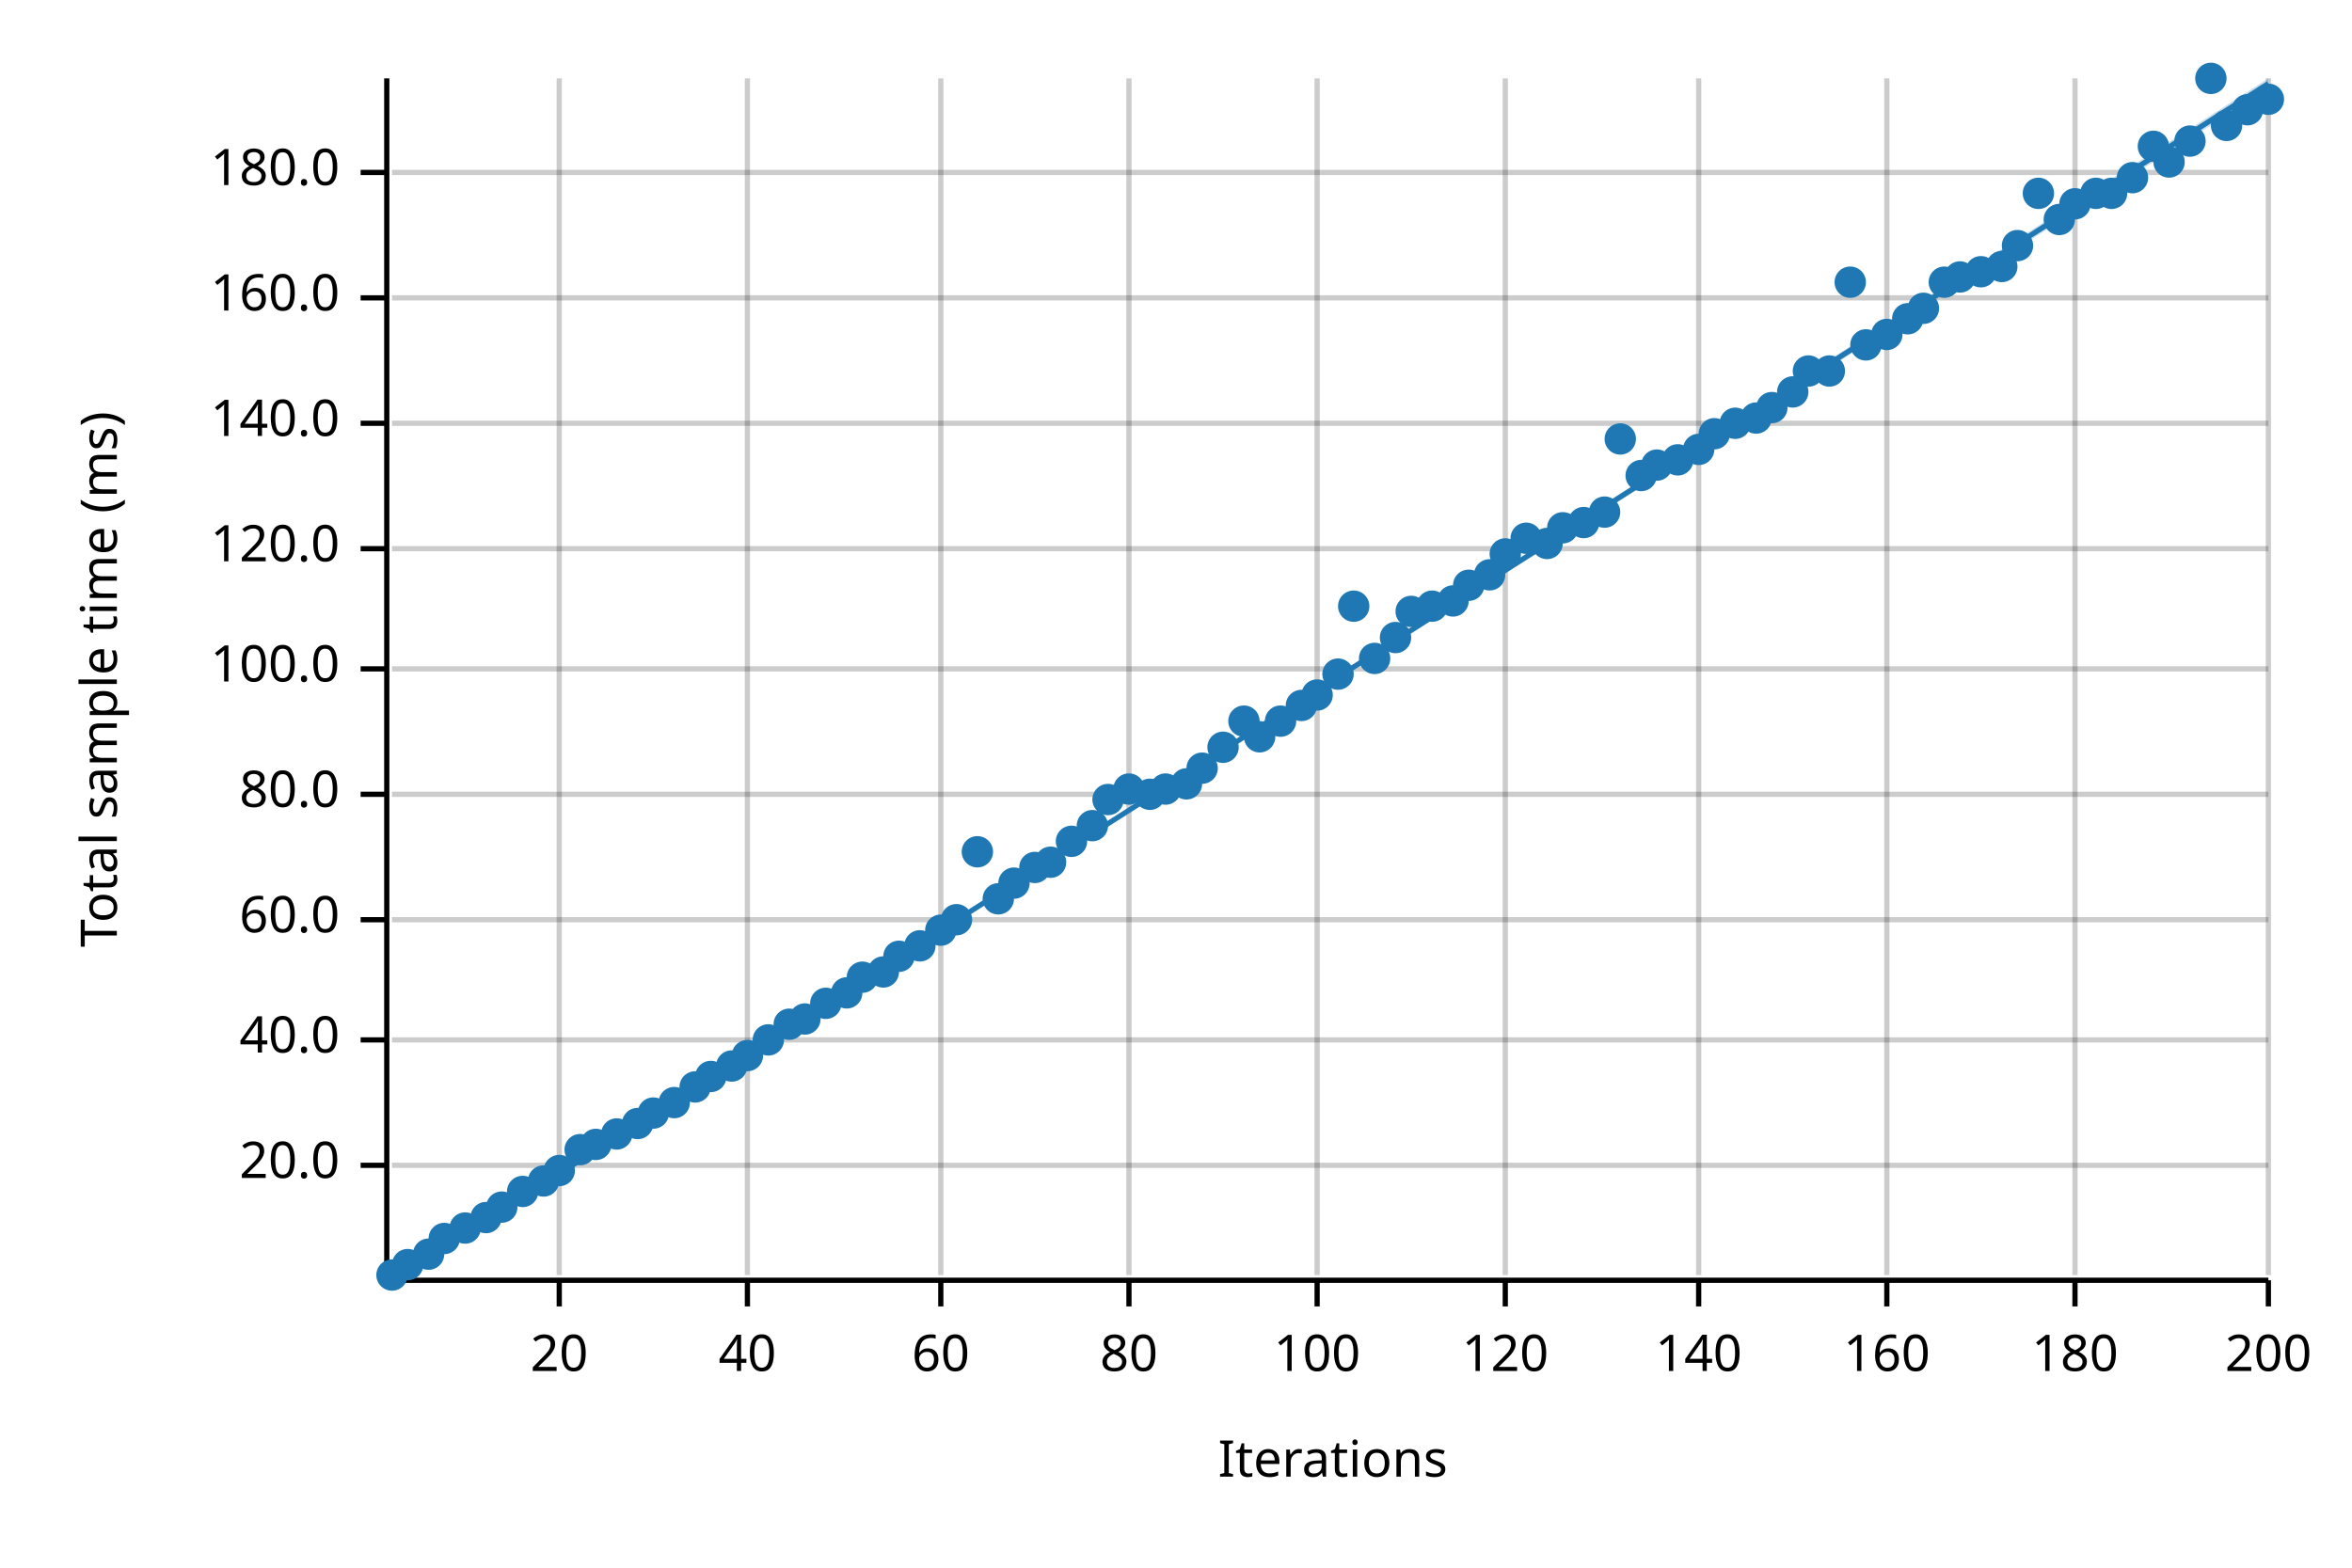
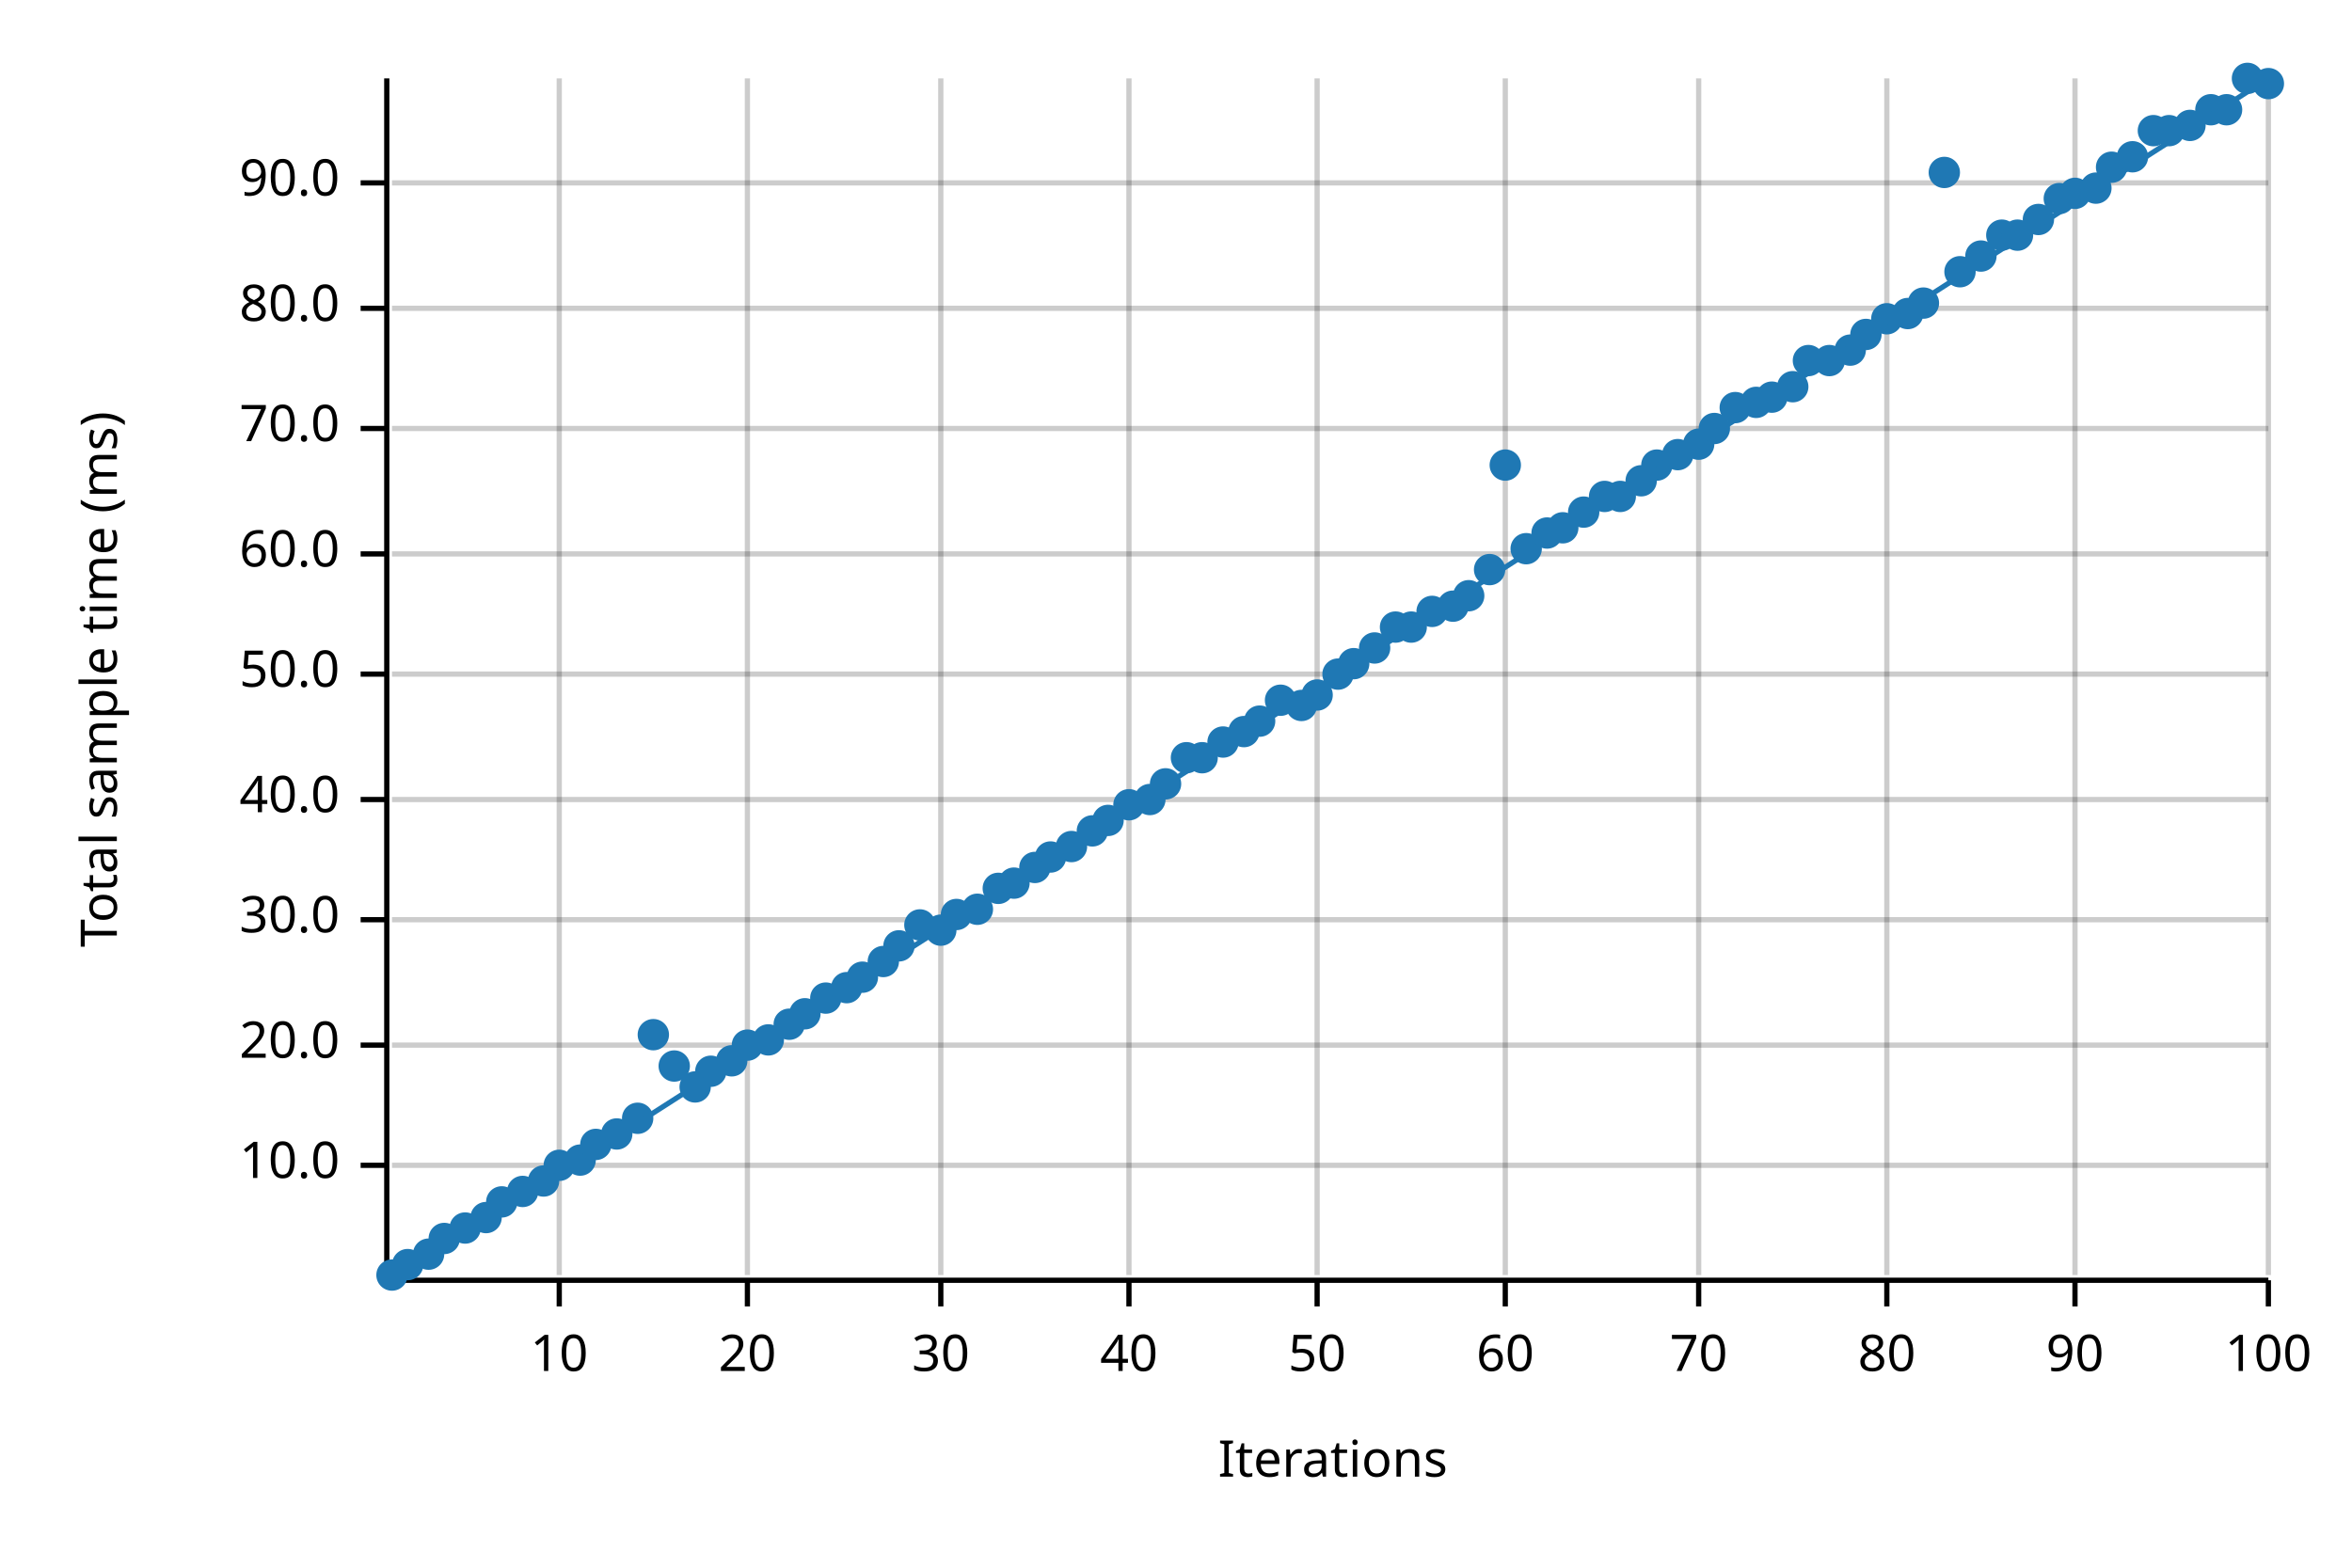
<svg xmlns="http://www.w3.org/2000/svg" width="450" height="300" viewBox="0 0 450 300">
  <text x="15" y="130" dy="0.76em" text-anchor="middle" font-family="sans-serif" font-size="9.677" opacity="1" fill="#000000" transform="rotate(270, 15, 130)">
Total sample time (ms)
</text>
  <text x="255" y="285" dy="-0.5ex" text-anchor="middle" font-family="sans-serif" font-size="9.677" opacity="1" fill="#000000">
Iterations
</text>
  <line opacity="0.2" stroke="#000000" stroke-width="1" x1="107" y1="244" x2="107" y2="15" />
  <line opacity="0.2" stroke="#000000" stroke-width="1" x1="143" y1="244" x2="143" y2="15" />
  <line opacity="0.2" stroke="#000000" stroke-width="1" x1="180" y1="244" x2="180" y2="15" />
  <line opacity="0.2" stroke="#000000" stroke-width="1" x1="216" y1="244" x2="216" y2="15" />
  <line opacity="0.2" stroke="#000000" stroke-width="1" x1="252" y1="244" x2="252" y2="15" />
  <line opacity="0.2" stroke="#000000" stroke-width="1" x1="288" y1="244" x2="288" y2="15" />
  <line opacity="0.2" stroke="#000000" stroke-width="1" x1="325" y1="244" x2="325" y2="15" />
  <line opacity="0.2" stroke="#000000" stroke-width="1" x1="361" y1="244" x2="361" y2="15" />
  <line opacity="0.2" stroke="#000000" stroke-width="1" x1="397" y1="244" x2="397" y2="15" />
  <line opacity="0.2" stroke="#000000" stroke-width="1" x1="434" y1="244" x2="434" y2="15" />
  <line opacity="0.2" stroke="#000000" stroke-width="1" x1="75" y1="223" x2="434" y2="223" />
-   <line opacity="0.2" stroke="#000000" stroke-width="1" x1="75" y1="199" x2="434" y2="199" />
+   <line opacity="0.2" stroke="#000000" stroke-width="1" x1="75" y1="200" x2="434" y2="200" />
  <line opacity="0.2" stroke="#000000" stroke-width="1" x1="75" y1="176" x2="434" y2="176" />
-   <line opacity="0.2" stroke="#000000" stroke-width="1" x1="75" y1="152" x2="434" y2="152" />
-   <line opacity="0.2" stroke="#000000" stroke-width="1" x1="75" y1="128" x2="434" y2="128" />
-   <line opacity="0.2" stroke="#000000" stroke-width="1" x1="75" y1="105" x2="434" y2="105" />
-   <line opacity="0.2" stroke="#000000" stroke-width="1" x1="75" y1="81" x2="434" y2="81" />
-   <line opacity="0.2" stroke="#000000" stroke-width="1" x1="75" y1="57" x2="434" y2="57" />
-   <line opacity="0.2" stroke="#000000" stroke-width="1" x1="75" y1="33" x2="434" y2="33" />
+   <line opacity="0.2" stroke="#000000" stroke-width="1" x1="75" y1="153" x2="434" y2="153" />
+   <line opacity="0.2" stroke="#000000" stroke-width="1" x1="75" y1="129" x2="434" y2="129" />
+   <line opacity="0.2" stroke="#000000" stroke-width="1" x1="75" y1="106" x2="434" y2="106" />
+   <line opacity="0.2" stroke="#000000" stroke-width="1" x1="75" y1="82" x2="434" y2="82" />
+   <line opacity="0.2" stroke="#000000" stroke-width="1" x1="75" y1="59" x2="434" y2="59" />
+   <line opacity="0.2" stroke="#000000" stroke-width="1" x1="75" y1="35" x2="434" y2="35" />
  <polyline fill="none" opacity="1" stroke="#000000" stroke-width="1" points="74,15 74,244 " />
  <text x="65" y="223" dy="0.5ex" text-anchor="end" font-family="sans-serif" font-size="9.677" opacity="1" fill="#000000">
+ 10.0
+ </text>
+   <polyline fill="none" opacity="1" stroke="#000000" stroke-width="1" points="69,223 74,223 " />
+   <text x="65" y="200" dy="0.5ex" text-anchor="end" font-family="sans-serif" font-size="9.677" opacity="1" fill="#000000">
20.0
</text>
-   <polyline fill="none" opacity="1" stroke="#000000" stroke-width="1" points="69,223 74,223 " />
-   <text x="65" y="199" dy="0.5ex" text-anchor="end" font-family="sans-serif" font-size="9.677" opacity="1" fill="#000000">
+   <polyline fill="none" opacity="1" stroke="#000000" stroke-width="1" points="69,200 74,200 " />
+   <text x="65" y="176" dy="0.5ex" text-anchor="end" font-family="sans-serif" font-size="9.677" opacity="1" fill="#000000">
+ 30.0
+ </text>
+   <polyline fill="none" opacity="1" stroke="#000000" stroke-width="1" points="69,176 74,176 " />
+   <text x="65" y="153" dy="0.5ex" text-anchor="end" font-family="sans-serif" font-size="9.677" opacity="1" fill="#000000">
40.0
</text>
-   <polyline fill="none" opacity="1" stroke="#000000" stroke-width="1" points="69,199 74,199 " />
-   <text x="65" y="176" dy="0.5ex" text-anchor="end" font-family="sans-serif" font-size="9.677" opacity="1" fill="#000000">
+   <polyline fill="none" opacity="1" stroke="#000000" stroke-width="1" points="69,153 74,153 " />
+   <text x="65" y="129" dy="0.5ex" text-anchor="end" font-family="sans-serif" font-size="9.677" opacity="1" fill="#000000">
+ 50.0
+ </text>
+   <polyline fill="none" opacity="1" stroke="#000000" stroke-width="1" points="69,129 74,129 " />
+   <text x="65" y="106" dy="0.5ex" text-anchor="end" font-family="sans-serif" font-size="9.677" opacity="1" fill="#000000">
60.0
</text>
-   <polyline fill="none" opacity="1" stroke="#000000" stroke-width="1" points="69,176 74,176 " />
-   <text x="65" y="152" dy="0.5ex" text-anchor="end" font-family="sans-serif" font-size="9.677" opacity="1" fill="#000000">
+   <polyline fill="none" opacity="1" stroke="#000000" stroke-width="1" points="69,106 74,106 " />
+   <text x="65" y="82" dy="0.5ex" text-anchor="end" font-family="sans-serif" font-size="9.677" opacity="1" fill="#000000">
+ 70.0
+ </text>
+   <polyline fill="none" opacity="1" stroke="#000000" stroke-width="1" points="69,82 74,82 " />
+   <text x="65" y="59" dy="0.5ex" text-anchor="end" font-family="sans-serif" font-size="9.677" opacity="1" fill="#000000">
80.0
</text>
-   <polyline fill="none" opacity="1" stroke="#000000" stroke-width="1" points="69,152 74,152 " />
-   <text x="65" y="128" dy="0.5ex" text-anchor="end" font-family="sans-serif" font-size="9.677" opacity="1" fill="#000000">
- 100.0
- </text>
-   <polyline fill="none" opacity="1" stroke="#000000" stroke-width="1" points="69,128 74,128 " />
-   <text x="65" y="105" dy="0.5ex" text-anchor="end" font-family="sans-serif" font-size="9.677" opacity="1" fill="#000000">
- 120.0
- </text>
-   <polyline fill="none" opacity="1" stroke="#000000" stroke-width="1" points="69,105 74,105 " />
-   <text x="65" y="81" dy="0.5ex" text-anchor="end" font-family="sans-serif" font-size="9.677" opacity="1" fill="#000000">
- 140.0
- </text>
-   <polyline fill="none" opacity="1" stroke="#000000" stroke-width="1" points="69,81 74,81 " />
-   <text x="65" y="57" dy="0.5ex" text-anchor="end" font-family="sans-serif" font-size="9.677" opacity="1" fill="#000000">
- 160.0
- </text>
-   <polyline fill="none" opacity="1" stroke="#000000" stroke-width="1" points="69,57 74,57 " />
-   <text x="65" y="33" dy="0.5ex" text-anchor="end" font-family="sans-serif" font-size="9.677" opacity="1" fill="#000000">
- 180.0
- </text>
-   <polyline fill="none" opacity="1" stroke="#000000" stroke-width="1" points="69,33 74,33 " />
+   <polyline fill="none" opacity="1" stroke="#000000" stroke-width="1" points="69,59 74,59 " />
+   <text x="65" y="35" dy="0.5ex" text-anchor="end" font-family="sans-serif" font-size="9.677" opacity="1" fill="#000000">
+ 90.0
+ </text>
+   <polyline fill="none" opacity="1" stroke="#000000" stroke-width="1" points="69,35 74,35 " />
  <polyline fill="none" opacity="1" stroke="#000000" stroke-width="1" points="75,245 434,245 " />
  <text x="107" y="255" dy="0.76em" text-anchor="middle" font-family="sans-serif" font-size="9.677" opacity="1" fill="#000000">
- 20
+ 10
</text>
  <polyline fill="none" opacity="1" stroke="#000000" stroke-width="1" points="107,245 107,250 " />
  <text x="143" y="255" dy="0.76em" text-anchor="middle" font-family="sans-serif" font-size="9.677" opacity="1" fill="#000000">
- 40
+ 20
</text>
  <polyline fill="none" opacity="1" stroke="#000000" stroke-width="1" points="143,245 143,250 " />
  <text x="180" y="255" dy="0.76em" text-anchor="middle" font-family="sans-serif" font-size="9.677" opacity="1" fill="#000000">
- 60
+ 30
</text>
  <polyline fill="none" opacity="1" stroke="#000000" stroke-width="1" points="180,245 180,250 " />
  <text x="216" y="255" dy="0.76em" text-anchor="middle" font-family="sans-serif" font-size="9.677" opacity="1" fill="#000000">
- 80
+ 40
</text>
  <polyline fill="none" opacity="1" stroke="#000000" stroke-width="1" points="216,245 216,250 " />
  <text x="252" y="255" dy="0.76em" text-anchor="middle" font-family="sans-serif" font-size="9.677" opacity="1" fill="#000000">
- 100
+ 50
</text>
  <polyline fill="none" opacity="1" stroke="#000000" stroke-width="1" points="252,245 252,250 " />
  <text x="288" y="255" dy="0.76em" text-anchor="middle" font-family="sans-serif" font-size="9.677" opacity="1" fill="#000000">
- 120
+ 60
</text>
  <polyline fill="none" opacity="1" stroke="#000000" stroke-width="1" points="288,245 288,250 " />
  <text x="325" y="255" dy="0.76em" text-anchor="middle" font-family="sans-serif" font-size="9.677" opacity="1" fill="#000000">
- 140
+ 70
</text>
  <polyline fill="none" opacity="1" stroke="#000000" stroke-width="1" points="325,245 325,250 " />
  <text x="361" y="255" dy="0.76em" text-anchor="middle" font-family="sans-serif" font-size="9.677" opacity="1" fill="#000000">
- 160
+ 80
</text>
  <polyline fill="none" opacity="1" stroke="#000000" stroke-width="1" points="361,245 361,250 " />
  <text x="397" y="255" dy="0.76em" text-anchor="middle" font-family="sans-serif" font-size="9.677" opacity="1" fill="#000000">
- 180
+ 90
</text>
  <polyline fill="none" opacity="1" stroke="#000000" stroke-width="1" points="397,245 397,250 " />
  <text x="434" y="255" dy="0.76em" text-anchor="middle" font-family="sans-serif" font-size="9.677" opacity="1" fill="#000000">
- 200
+ 100
</text>
  <polyline fill="none" opacity="1" stroke="#000000" stroke-width="1" points="434,245 434,250 " />
  <circle cx="75" cy="244" r="3" opacity="1" fill="#1F78B4" stroke="none" stroke-width="1" />
  <circle cx="78" cy="242" r="3" opacity="1" fill="#1F78B4" stroke="none" stroke-width="1" />
  <circle cx="82" cy="240" r="3" opacity="1" fill="#1F78B4" stroke="none" stroke-width="1" />
  <circle cx="85" cy="237" r="3" opacity="1" fill="#1F78B4" stroke="none" stroke-width="1" />
  <circle cx="89" cy="235" r="3" opacity="1" fill="#1F78B4" stroke="none" stroke-width="1" />
  <circle cx="93" cy="233" r="3" opacity="1" fill="#1F78B4" stroke="none" stroke-width="1" />
-   <circle cx="96" cy="231" r="3" opacity="1" fill="#1F78B4" stroke="none" stroke-width="1" />
+   <circle cx="96" cy="230" r="3" opacity="1" fill="#1F78B4" stroke="none" stroke-width="1" />
  <circle cx="100" cy="228" r="3" opacity="1" fill="#1F78B4" stroke="none" stroke-width="1" />
  <circle cx="104" cy="226" r="3" opacity="1" fill="#1F78B4" stroke="none" stroke-width="1" />
-   <circle cx="107" cy="224" r="3" opacity="1" fill="#1F78B4" stroke="none" stroke-width="1" />
-   <circle cx="111" cy="220" r="3" opacity="1" fill="#1F78B4" stroke="none" stroke-width="1" />
+   <circle cx="107" cy="223" r="3" opacity="1" fill="#1F78B4" stroke="none" stroke-width="1" />
+   <circle cx="111" cy="222" r="3" opacity="1" fill="#1F78B4" stroke="none" stroke-width="1" />
  <circle cx="114" cy="219" r="3" opacity="1" fill="#1F78B4" stroke="none" stroke-width="1" />
  <circle cx="118" cy="217" r="3" opacity="1" fill="#1F78B4" stroke="none" stroke-width="1" />
-   <circle cx="122" cy="215" r="3" opacity="1" fill="#1F78B4" stroke="none" stroke-width="1" />
-   <circle cx="125" cy="213" r="3" opacity="1" fill="#1F78B4" stroke="none" stroke-width="1" />
-   <circle cx="129" cy="211" r="3" opacity="1" fill="#1F78B4" stroke="none" stroke-width="1" />
+   <circle cx="122" cy="214" r="3" opacity="1" fill="#1F78B4" stroke="none" stroke-width="1" />
+   <circle cx="125" cy="198" r="3" opacity="1" fill="#1F78B4" stroke="none" stroke-width="1" />
+   <circle cx="129" cy="204" r="3" opacity="1" fill="#1F78B4" stroke="none" stroke-width="1" />
  <circle cx="133" cy="208" r="3" opacity="1" fill="#1F78B4" stroke="none" stroke-width="1" />
-   <circle cx="136" cy="206" r="3" opacity="1" fill="#1F78B4" stroke="none" stroke-width="1" />
-   <circle cx="140" cy="204" r="3" opacity="1" fill="#1F78B4" stroke="none" stroke-width="1" />
-   <circle cx="143" cy="202" r="3" opacity="1" fill="#1F78B4" stroke="none" stroke-width="1" />
+   <circle cx="136" cy="205" r="3" opacity="1" fill="#1F78B4" stroke="none" stroke-width="1" />
+   <circle cx="140" cy="203" r="3" opacity="1" fill="#1F78B4" stroke="none" stroke-width="1" />
+   <circle cx="143" cy="200" r="3" opacity="1" fill="#1F78B4" stroke="none" stroke-width="1" />
  <circle cx="147" cy="199" r="3" opacity="1" fill="#1F78B4" stroke="none" stroke-width="1" />
  <circle cx="151" cy="196" r="3" opacity="1" fill="#1F78B4" stroke="none" stroke-width="1" />
-   <circle cx="154" cy="195" r="3" opacity="1" fill="#1F78B4" stroke="none" stroke-width="1" />
-   <circle cx="158" cy="192" r="3" opacity="1" fill="#1F78B4" stroke="none" stroke-width="1" />
-   <circle cx="162" cy="190" r="3" opacity="1" fill="#1F78B4" stroke="none" stroke-width="1" />
+   <circle cx="154" cy="194" r="3" opacity="1" fill="#1F78B4" stroke="none" stroke-width="1" />
+   <circle cx="158" cy="191" r="3" opacity="1" fill="#1F78B4" stroke="none" stroke-width="1" />
+   <circle cx="162" cy="189" r="3" opacity="1" fill="#1F78B4" stroke="none" stroke-width="1" />
  <circle cx="165" cy="187" r="3" opacity="1" fill="#1F78B4" stroke="none" stroke-width="1" />
-   <circle cx="169" cy="186" r="3" opacity="1" fill="#1F78B4" stroke="none" stroke-width="1" />
-   <circle cx="172" cy="183" r="3" opacity="1" fill="#1F78B4" stroke="none" stroke-width="1" />
-   <circle cx="176" cy="181" r="3" opacity="1" fill="#1F78B4" stroke="none" stroke-width="1" />
+   <circle cx="169" cy="184" r="3" opacity="1" fill="#1F78B4" stroke="none" stroke-width="1" />
+   <circle cx="172" cy="181" r="3" opacity="1" fill="#1F78B4" stroke="none" stroke-width="1" />
+   <circle cx="176" cy="177" r="3" opacity="1" fill="#1F78B4" stroke="none" stroke-width="1" />
  <circle cx="180" cy="178" r="3" opacity="1" fill="#1F78B4" stroke="none" stroke-width="1" />
-   <circle cx="183" cy="176" r="3" opacity="1" fill="#1F78B4" stroke="none" stroke-width="1" />
-   <circle cx="187" cy="163" r="3" opacity="1" fill="#1F78B4" stroke="none" stroke-width="1" />
-   <circle cx="191" cy="172" r="3" opacity="1" fill="#1F78B4" stroke="none" stroke-width="1" />
+   <circle cx="183" cy="175" r="3" opacity="1" fill="#1F78B4" stroke="none" stroke-width="1" />
+   <circle cx="187" cy="174" r="3" opacity="1" fill="#1F78B4" stroke="none" stroke-width="1" />
+   <circle cx="191" cy="170" r="3" opacity="1" fill="#1F78B4" stroke="none" stroke-width="1" />
  <circle cx="194" cy="169" r="3" opacity="1" fill="#1F78B4" stroke="none" stroke-width="1" />
  <circle cx="198" cy="166" r="3" opacity="1" fill="#1F78B4" stroke="none" stroke-width="1" />
-   <circle cx="201" cy="165" r="3" opacity="1" fill="#1F78B4" stroke="none" stroke-width="1" />
-   <circle cx="205" cy="161" r="3" opacity="1" fill="#1F78B4" stroke="none" stroke-width="1" />
-   <circle cx="209" cy="158" r="3" opacity="1" fill="#1F78B4" stroke="none" stroke-width="1" />
-   <circle cx="212" cy="153" r="3" opacity="1" fill="#1F78B4" stroke="none" stroke-width="1" />
-   <circle cx="216" cy="151" r="3" opacity="1" fill="#1F78B4" stroke="none" stroke-width="1" />
-   <circle cx="220" cy="152" r="3" opacity="1" fill="#1F78B4" stroke="none" stroke-width="1" />
-   <circle cx="223" cy="151" r="3" opacity="1" fill="#1F78B4" stroke="none" stroke-width="1" />
-   <circle cx="227" cy="150" r="3" opacity="1" fill="#1F78B4" stroke="none" stroke-width="1" />
-   <circle cx="230" cy="147" r="3" opacity="1" fill="#1F78B4" stroke="none" stroke-width="1" />
-   <circle cx="234" cy="143" r="3" opacity="1" fill="#1F78B4" stroke="none" stroke-width="1" />
-   <circle cx="238" cy="138" r="3" opacity="1" fill="#1F78B4" stroke="none" stroke-width="1" />
-   <circle cx="241" cy="141" r="3" opacity="1" fill="#1F78B4" stroke="none" stroke-width="1" />
-   <circle cx="245" cy="138" r="3" opacity="1" fill="#1F78B4" stroke="none" stroke-width="1" />
+   <circle cx="201" cy="164" r="3" opacity="1" fill="#1F78B4" stroke="none" stroke-width="1" />
+   <circle cx="205" cy="162" r="3" opacity="1" fill="#1F78B4" stroke="none" stroke-width="1" />
+   <circle cx="209" cy="159" r="3" opacity="1" fill="#1F78B4" stroke="none" stroke-width="1" />
+   <circle cx="212" cy="157" r="3" opacity="1" fill="#1F78B4" stroke="none" stroke-width="1" />
+   <circle cx="216" cy="154" r="3" opacity="1" fill="#1F78B4" stroke="none" stroke-width="1" />
+   <circle cx="220" cy="153" r="3" opacity="1" fill="#1F78B4" stroke="none" stroke-width="1" />
+   <circle cx="223" cy="150" r="3" opacity="1" fill="#1F78B4" stroke="none" stroke-width="1" />
+   <circle cx="227" cy="145" r="3" opacity="1" fill="#1F78B4" stroke="none" stroke-width="1" />
+   <circle cx="230" cy="145" r="3" opacity="1" fill="#1F78B4" stroke="none" stroke-width="1" />
+   <circle cx="234" cy="142" r="3" opacity="1" fill="#1F78B4" stroke="none" stroke-width="1" />
+   <circle cx="238" cy="140" r="3" opacity="1" fill="#1F78B4" stroke="none" stroke-width="1" />
+   <circle cx="241" cy="138" r="3" opacity="1" fill="#1F78B4" stroke="none" stroke-width="1" />
+   <circle cx="245" cy="134" r="3" opacity="1" fill="#1F78B4" stroke="none" stroke-width="1" />
  <circle cx="249" cy="135" r="3" opacity="1" fill="#1F78B4" stroke="none" stroke-width="1" />
  <circle cx="252" cy="133" r="3" opacity="1" fill="#1F78B4" stroke="none" stroke-width="1" />
  <circle cx="256" cy="129" r="3" opacity="1" fill="#1F78B4" stroke="none" stroke-width="1" />
-   <circle cx="259" cy="116" r="3" opacity="1" fill="#1F78B4" stroke="none" stroke-width="1" />
-   <circle cx="263" cy="126" r="3" opacity="1" fill="#1F78B4" stroke="none" stroke-width="1" />
-   <circle cx="267" cy="122" r="3" opacity="1" fill="#1F78B4" stroke="none" stroke-width="1" />
-   <circle cx="270" cy="117" r="3" opacity="1" fill="#1F78B4" stroke="none" stroke-width="1" />
-   <circle cx="274" cy="116" r="3" opacity="1" fill="#1F78B4" stroke="none" stroke-width="1" />
-   <circle cx="278" cy="115" r="3" opacity="1" fill="#1F78B4" stroke="none" stroke-width="1" />
-   <circle cx="281" cy="112" r="3" opacity="1" fill="#1F78B4" stroke="none" stroke-width="1" />
-   <circle cx="285" cy="110" r="3" opacity="1" fill="#1F78B4" stroke="none" stroke-width="1" />
-   <circle cx="288" cy="106" r="3" opacity="1" fill="#1F78B4" stroke="none" stroke-width="1" />
-   <circle cx="292" cy="103" r="3" opacity="1" fill="#1F78B4" stroke="none" stroke-width="1" />
-   <circle cx="296" cy="104" r="3" opacity="1" fill="#1F78B4" stroke="none" stroke-width="1" />
+   <circle cx="259" cy="127" r="3" opacity="1" fill="#1F78B4" stroke="none" stroke-width="1" />
+   <circle cx="263" cy="124" r="3" opacity="1" fill="#1F78B4" stroke="none" stroke-width="1" />
+   <circle cx="267" cy="120" r="3" opacity="1" fill="#1F78B4" stroke="none" stroke-width="1" />
+   <circle cx="270" cy="120" r="3" opacity="1" fill="#1F78B4" stroke="none" stroke-width="1" />
+   <circle cx="274" cy="117" r="3" opacity="1" fill="#1F78B4" stroke="none" stroke-width="1" />
+   <circle cx="278" cy="116" r="3" opacity="1" fill="#1F78B4" stroke="none" stroke-width="1" />
+   <circle cx="281" cy="114" r="3" opacity="1" fill="#1F78B4" stroke="none" stroke-width="1" />
+   <circle cx="285" cy="109" r="3" opacity="1" fill="#1F78B4" stroke="none" stroke-width="1" />
+   <circle cx="288" cy="89" r="3" opacity="1" fill="#1F78B4" stroke="none" stroke-width="1" />
+   <circle cx="292" cy="105" r="3" opacity="1" fill="#1F78B4" stroke="none" stroke-width="1" />
+   <circle cx="296" cy="102" r="3" opacity="1" fill="#1F78B4" stroke="none" stroke-width="1" />
  <circle cx="299" cy="101" r="3" opacity="1" fill="#1F78B4" stroke="none" stroke-width="1" />
-   <circle cx="303" cy="100" r="3" opacity="1" fill="#1F78B4" stroke="none" stroke-width="1" />
-   <circle cx="307" cy="98" r="3" opacity="1" fill="#1F78B4" stroke="none" stroke-width="1" />
-   <circle cx="310" cy="84" r="3" opacity="1" fill="#1F78B4" stroke="none" stroke-width="1" />
-   <circle cx="314" cy="91" r="3" opacity="1" fill="#1F78B4" stroke="none" stroke-width="1" />
+   <circle cx="303" cy="98" r="3" opacity="1" fill="#1F78B4" stroke="none" stroke-width="1" />
+   <circle cx="307" cy="95" r="3" opacity="1" fill="#1F78B4" stroke="none" stroke-width="1" />
+   <circle cx="310" cy="95" r="3" opacity="1" fill="#1F78B4" stroke="none" stroke-width="1" />
+   <circle cx="314" cy="92" r="3" opacity="1" fill="#1F78B4" stroke="none" stroke-width="1" />
  <circle cx="317" cy="89" r="3" opacity="1" fill="#1F78B4" stroke="none" stroke-width="1" />
-   <circle cx="321" cy="88" r="3" opacity="1" fill="#1F78B4" stroke="none" stroke-width="1" />
-   <circle cx="325" cy="86" r="3" opacity="1" fill="#1F78B4" stroke="none" stroke-width="1" />
-   <circle cx="328" cy="83" r="3" opacity="1" fill="#1F78B4" stroke="none" stroke-width="1" />
-   <circle cx="332" cy="81" r="3" opacity="1" fill="#1F78B4" stroke="none" stroke-width="1" />
-   <circle cx="336" cy="80" r="3" opacity="1" fill="#1F78B4" stroke="none" stroke-width="1" />
-   <circle cx="339" cy="78" r="3" opacity="1" fill="#1F78B4" stroke="none" stroke-width="1" />
-   <circle cx="343" cy="75" r="3" opacity="1" fill="#1F78B4" stroke="none" stroke-width="1" />
-   <circle cx="346" cy="71" r="3" opacity="1" fill="#1F78B4" stroke="none" stroke-width="1" />
-   <circle cx="350" cy="71" r="3" opacity="1" fill="#1F78B4" stroke="none" stroke-width="1" />
-   <circle cx="354" cy="54" r="3" opacity="1" fill="#1F78B4" stroke="none" stroke-width="1" />
-   <circle cx="357" cy="66" r="3" opacity="1" fill="#1F78B4" stroke="none" stroke-width="1" />
-   <circle cx="361" cy="64" r="3" opacity="1" fill="#1F78B4" stroke="none" stroke-width="1" />
-   <circle cx="365" cy="61" r="3" opacity="1" fill="#1F78B4" stroke="none" stroke-width="1" />
-   <circle cx="368" cy="59" r="3" opacity="1" fill="#1F78B4" stroke="none" stroke-width="1" />
-   <circle cx="372" cy="54" r="3" opacity="1" fill="#1F78B4" stroke="none" stroke-width="1" />
-   <circle cx="375" cy="53" r="3" opacity="1" fill="#1F78B4" stroke="none" stroke-width="1" />
-   <circle cx="379" cy="52" r="3" opacity="1" fill="#1F78B4" stroke="none" stroke-width="1" />
-   <circle cx="383" cy="51" r="3" opacity="1" fill="#1F78B4" stroke="none" stroke-width="1" />
-   <circle cx="386" cy="47" r="3" opacity="1" fill="#1F78B4" stroke="none" stroke-width="1" />
-   <circle cx="390" cy="37" r="3" opacity="1" fill="#1F78B4" stroke="none" stroke-width="1" />
-   <circle cx="394" cy="42" r="3" opacity="1" fill="#1F78B4" stroke="none" stroke-width="1" />
-   <circle cx="397" cy="39" r="3" opacity="1" fill="#1F78B4" stroke="none" stroke-width="1" />
-   <circle cx="401" cy="37" r="3" opacity="1" fill="#1F78B4" stroke="none" stroke-width="1" />
-   <circle cx="404" cy="37" r="3" opacity="1" fill="#1F78B4" stroke="none" stroke-width="1" />
-   <circle cx="408" cy="34" r="3" opacity="1" fill="#1F78B4" stroke="none" stroke-width="1" />
-   <circle cx="412" cy="28" r="3" opacity="1" fill="#1F78B4" stroke="none" stroke-width="1" />
-   <circle cx="415" cy="31" r="3" opacity="1" fill="#1F78B4" stroke="none" stroke-width="1" />
-   <circle cx="419" cy="27" r="3" opacity="1" fill="#1F78B4" stroke="none" stroke-width="1" />
-   <circle cx="423" cy="15" r="3" opacity="1" fill="#1F78B4" stroke="none" stroke-width="1" />
-   <circle cx="426" cy="24" r="3" opacity="1" fill="#1F78B4" stroke="none" stroke-width="1" />
-   <circle cx="430" cy="21" r="3" opacity="1" fill="#1F78B4" stroke="none" stroke-width="1" />
-   <circle cx="434" cy="19" r="3" opacity="1" fill="#1F78B4" stroke="none" stroke-width="1" />
-   <polyline fill="none" opacity="1" stroke="#1F78B4" stroke-width="1" points="75,245 434,16 " />
-   <polygon opacity="0.25" fill="#1F78B4" points="75,245 434,17 434,15 " />
+   <circle cx="321" cy="87" r="3" opacity="1" fill="#1F78B4" stroke="none" stroke-width="1" />
+   <circle cx="325" cy="85" r="3" opacity="1" fill="#1F78B4" stroke="none" stroke-width="1" />
+   <circle cx="328" cy="82" r="3" opacity="1" fill="#1F78B4" stroke="none" stroke-width="1" />
+   <circle cx="332" cy="78" r="3" opacity="1" fill="#1F78B4" stroke="none" stroke-width="1" />
+   <circle cx="336" cy="77" r="3" opacity="1" fill="#1F78B4" stroke="none" stroke-width="1" />
+   <circle cx="339" cy="76" r="3" opacity="1" fill="#1F78B4" stroke="none" stroke-width="1" />
+   <circle cx="343" cy="74" r="3" opacity="1" fill="#1F78B4" stroke="none" stroke-width="1" />
+   <circle cx="346" cy="69" r="3" opacity="1" fill="#1F78B4" stroke="none" stroke-width="1" />
+   <circle cx="350" cy="69" r="3" opacity="1" fill="#1F78B4" stroke="none" stroke-width="1" />
+   <circle cx="354" cy="67" r="3" opacity="1" fill="#1F78B4" stroke="none" stroke-width="1" />
+   <circle cx="357" cy="64" r="3" opacity="1" fill="#1F78B4" stroke="none" stroke-width="1" />
+   <circle cx="361" cy="61" r="3" opacity="1" fill="#1F78B4" stroke="none" stroke-width="1" />
+   <circle cx="365" cy="60" r="3" opacity="1" fill="#1F78B4" stroke="none" stroke-width="1" />
+   <circle cx="368" cy="58" r="3" opacity="1" fill="#1F78B4" stroke="none" stroke-width="1" />
+   <circle cx="372" cy="33" r="3" opacity="1" fill="#1F78B4" stroke="none" stroke-width="1" />
+   <circle cx="375" cy="52" r="3" opacity="1" fill="#1F78B4" stroke="none" stroke-width="1" />
+   <circle cx="379" cy="49" r="3" opacity="1" fill="#1F78B4" stroke="none" stroke-width="1" />
+   <circle cx="383" cy="45" r="3" opacity="1" fill="#1F78B4" stroke="none" stroke-width="1" />
+   <circle cx="386" cy="45" r="3" opacity="1" fill="#1F78B4" stroke="none" stroke-width="1" />
+   <circle cx="390" cy="42" r="3" opacity="1" fill="#1F78B4" stroke="none" stroke-width="1" />
+   <circle cx="394" cy="38" r="3" opacity="1" fill="#1F78B4" stroke="none" stroke-width="1" />
+   <circle cx="397" cy="37" r="3" opacity="1" fill="#1F78B4" stroke="none" stroke-width="1" />
+   <circle cx="401" cy="36" r="3" opacity="1" fill="#1F78B4" stroke="none" stroke-width="1" />
+   <circle cx="404" cy="32" r="3" opacity="1" fill="#1F78B4" stroke="none" stroke-width="1" />
+   <circle cx="408" cy="30" r="3" opacity="1" fill="#1F78B4" stroke="none" stroke-width="1" />
+   <circle cx="412" cy="25" r="3" opacity="1" fill="#1F78B4" stroke="none" stroke-width="1" />
+   <circle cx="415" cy="25" r="3" opacity="1" fill="#1F78B4" stroke="none" stroke-width="1" />
+   <circle cx="419" cy="24" r="3" opacity="1" fill="#1F78B4" stroke="none" stroke-width="1" />
+   <circle cx="423" cy="21" r="3" opacity="1" fill="#1F78B4" stroke="none" stroke-width="1" />
+   <circle cx="426" cy="21" r="3" opacity="1" fill="#1F78B4" stroke="none" stroke-width="1" />
+   <circle cx="430" cy="15" r="3" opacity="1" fill="#1F78B4" stroke="none" stroke-width="1" />
+   <circle cx="434" cy="16" r="3" opacity="1" fill="#1F78B4" stroke="none" stroke-width="1" />
+   <polyline fill="none" opacity="1" stroke="#1F78B4" stroke-width="1" points="75,245 434,15 " />
+   <polygon opacity="0.25" fill="#1F78B4" points="75,245 434,15 434,15 " />
</svg>
